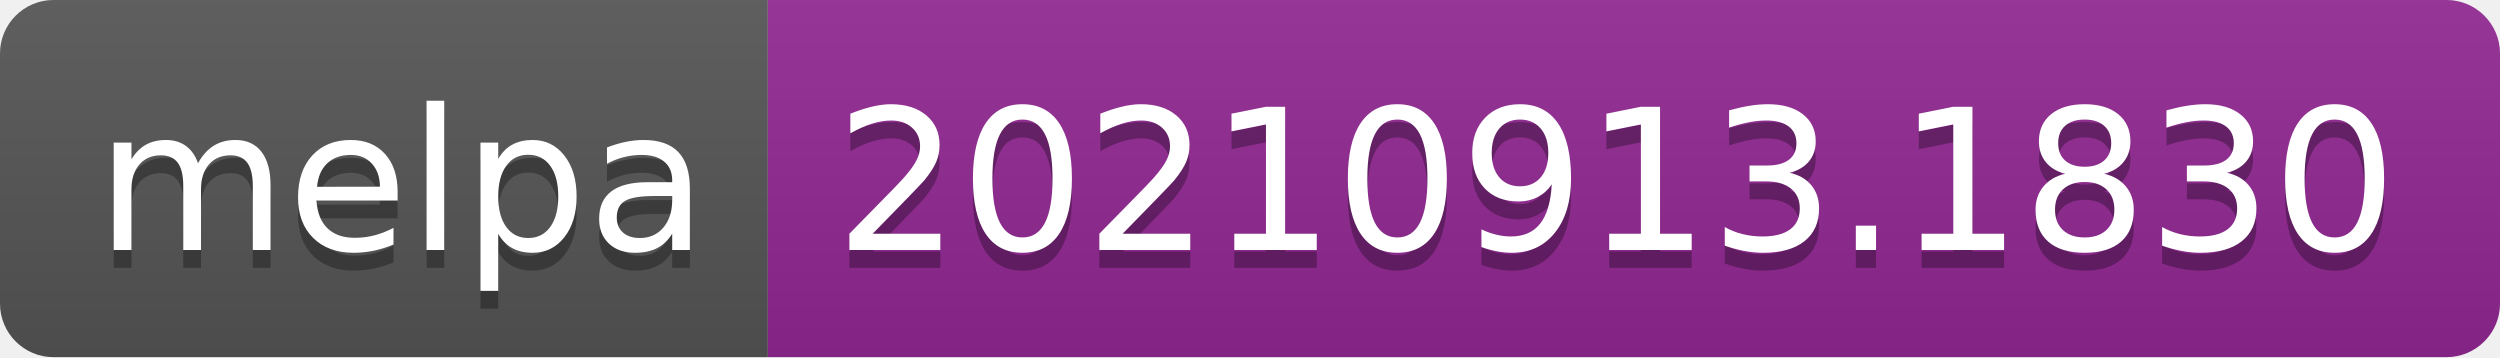
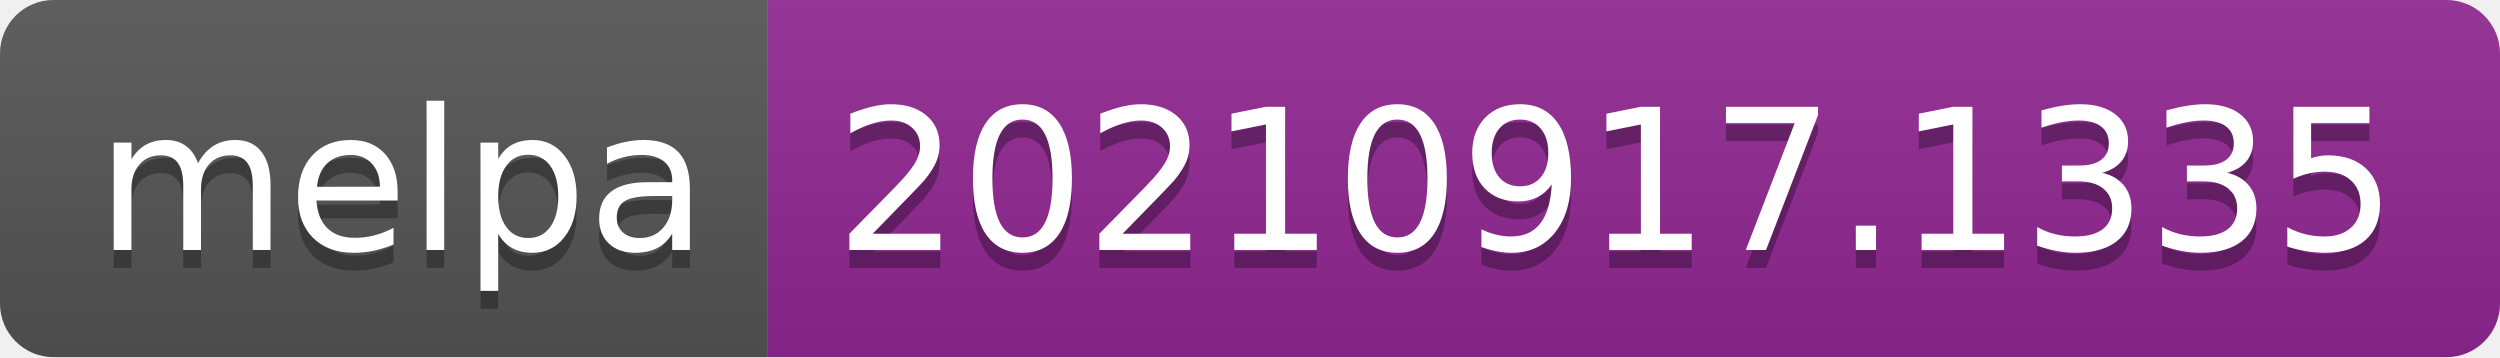
- <svg xmlns="http://www.w3.org/2000/svg" width="140" height="20" role="img" aria-label="melpa: 20210913.1830">
+ <svg xmlns="http://www.w3.org/2000/svg" width="140" height="20" role="img" aria-label="melpa: 20210917.1335">
  <linearGradient id="s" x2="0" y2="100%">
    <stop offset="0" stop-color="#bbb" stop-opacity=".1" />
    <stop offset="1" stop-opacity=".1" />
  </linearGradient>
  <clipPath id="r">
    <rect width="140" height="20" rx="3" fill="#fff" />
  </clipPath>
  <g clip-path="url(#r)">
    <rect width="43" height="20" fill="#555" />
    <rect x="43" width="97" height="20" fill="#922793" />
    <rect width="140" height="20" fill="url(#s)" />
  </g>
  <g fill="#fff" text-anchor="middle" font-family="Verdana,Geneva,DejaVu Sans,sans-serif" text-rendering="geometricPrecision" font-size="110">
    <text aria-hidden="true" x="225" y="150" fill="#010101" fill-opacity=".3" transform="scale(.1)" textLength="330">melpa</text>
    <text x="225" y="140" transform="scale(.1)" fill="#fff" textLength="330">melpa</text>
-     <text aria-hidden="true" x="905" y="150" fill="#010101" fill-opacity=".3" transform="scale(.1)" textLength="870">20210913.1830</text>
-     <text x="905" y="140" transform="scale(.1)" fill="#fff" textLength="870">20210913.1830</text>
+     <text aria-hidden="true" x="905" y="150" fill="#010101" fill-opacity=".3" transform="scale(.1)" textLength="870">20210917.1335</text>
+     <text x="905" y="140" transform="scale(.1)" fill="#fff" textLength="870">20210917.1335</text>
  </g>
</svg>
